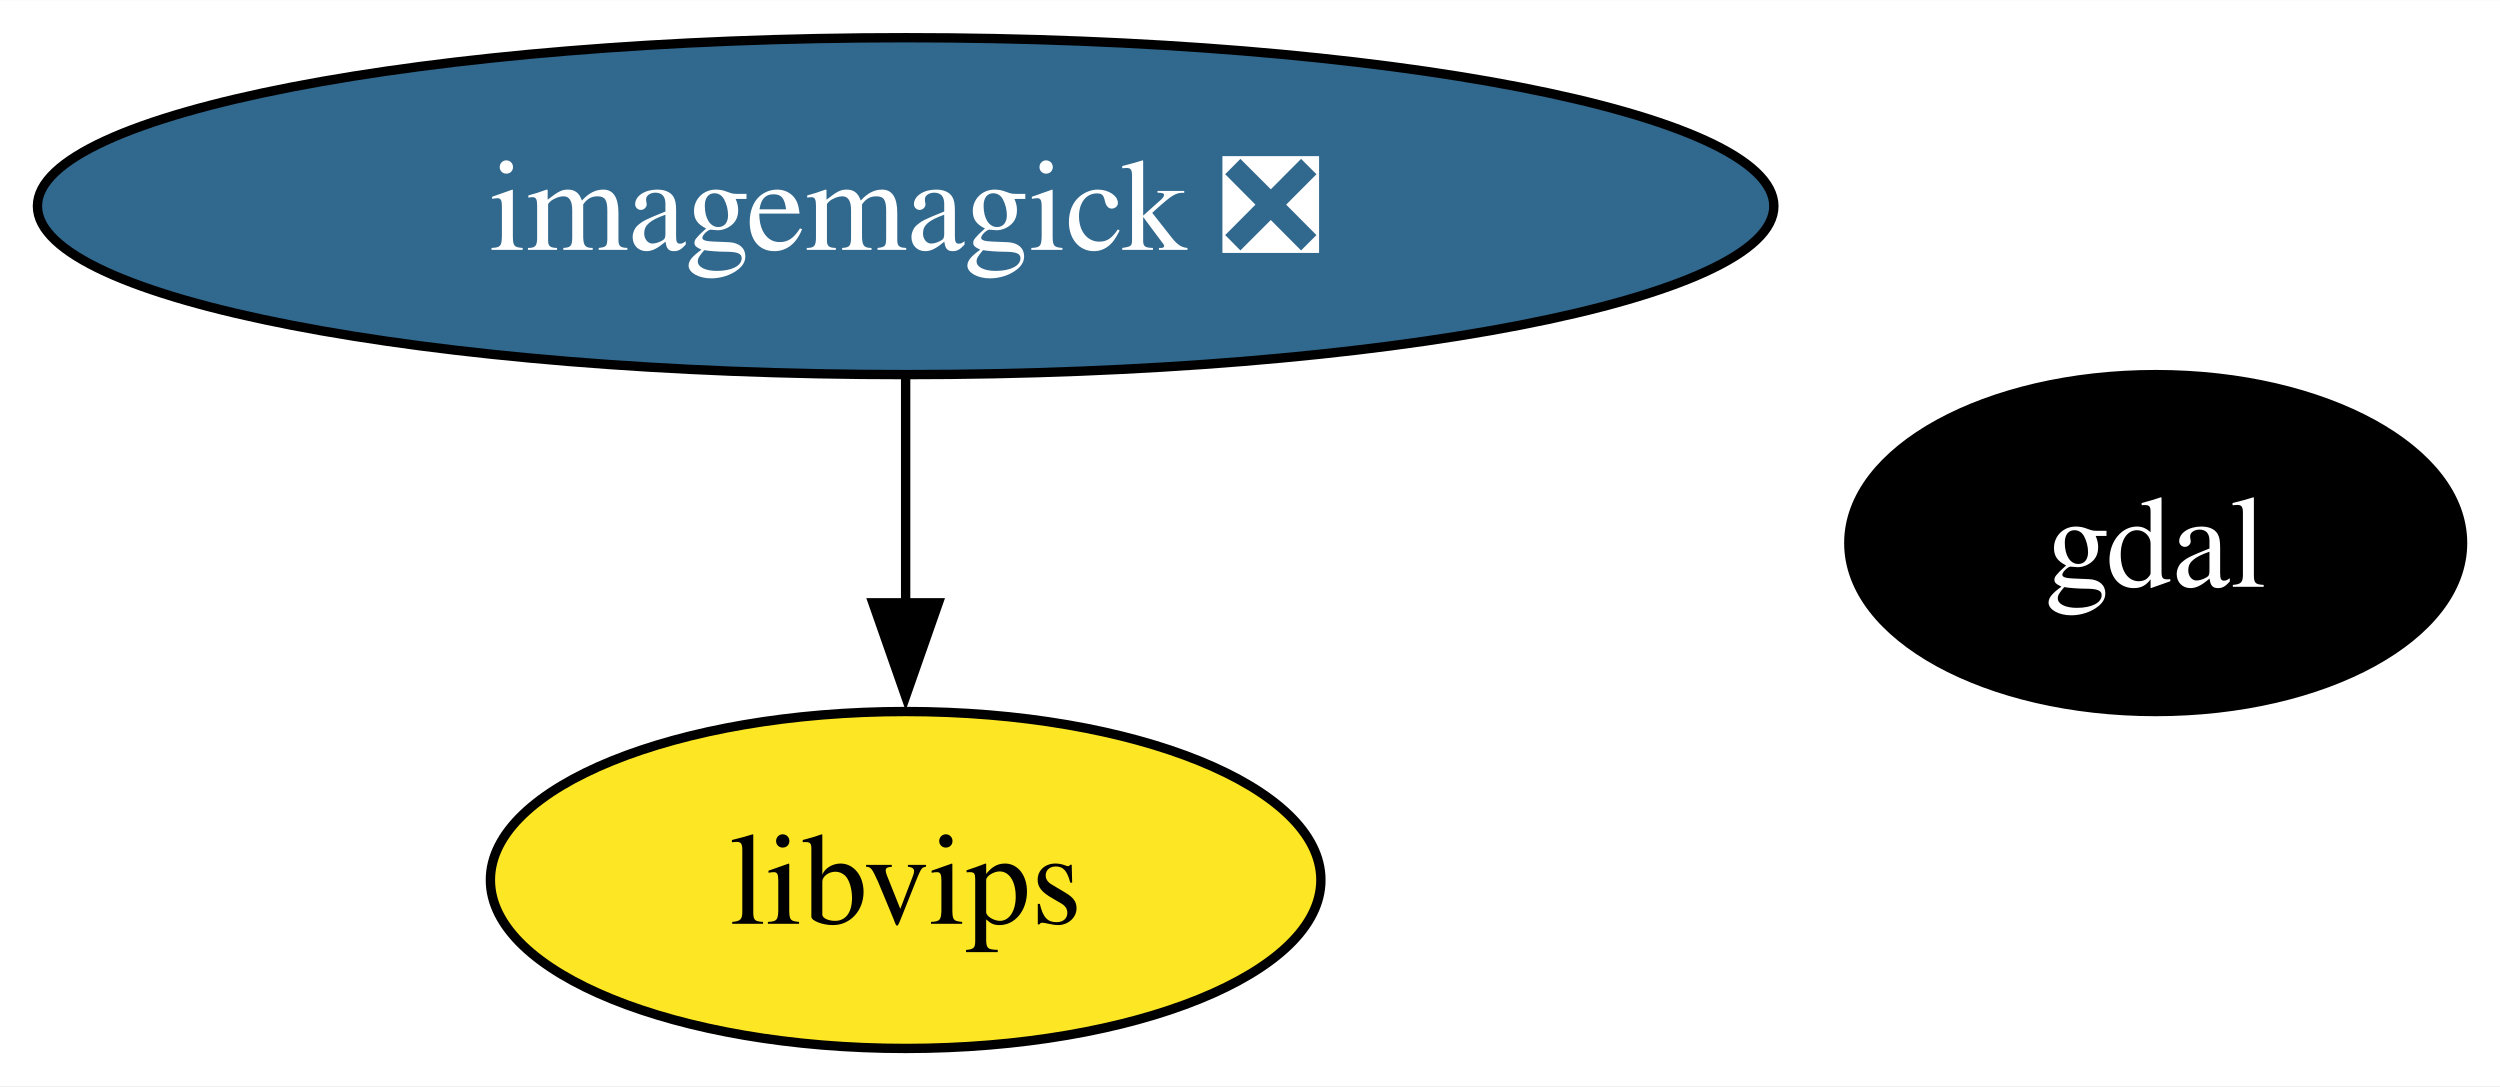
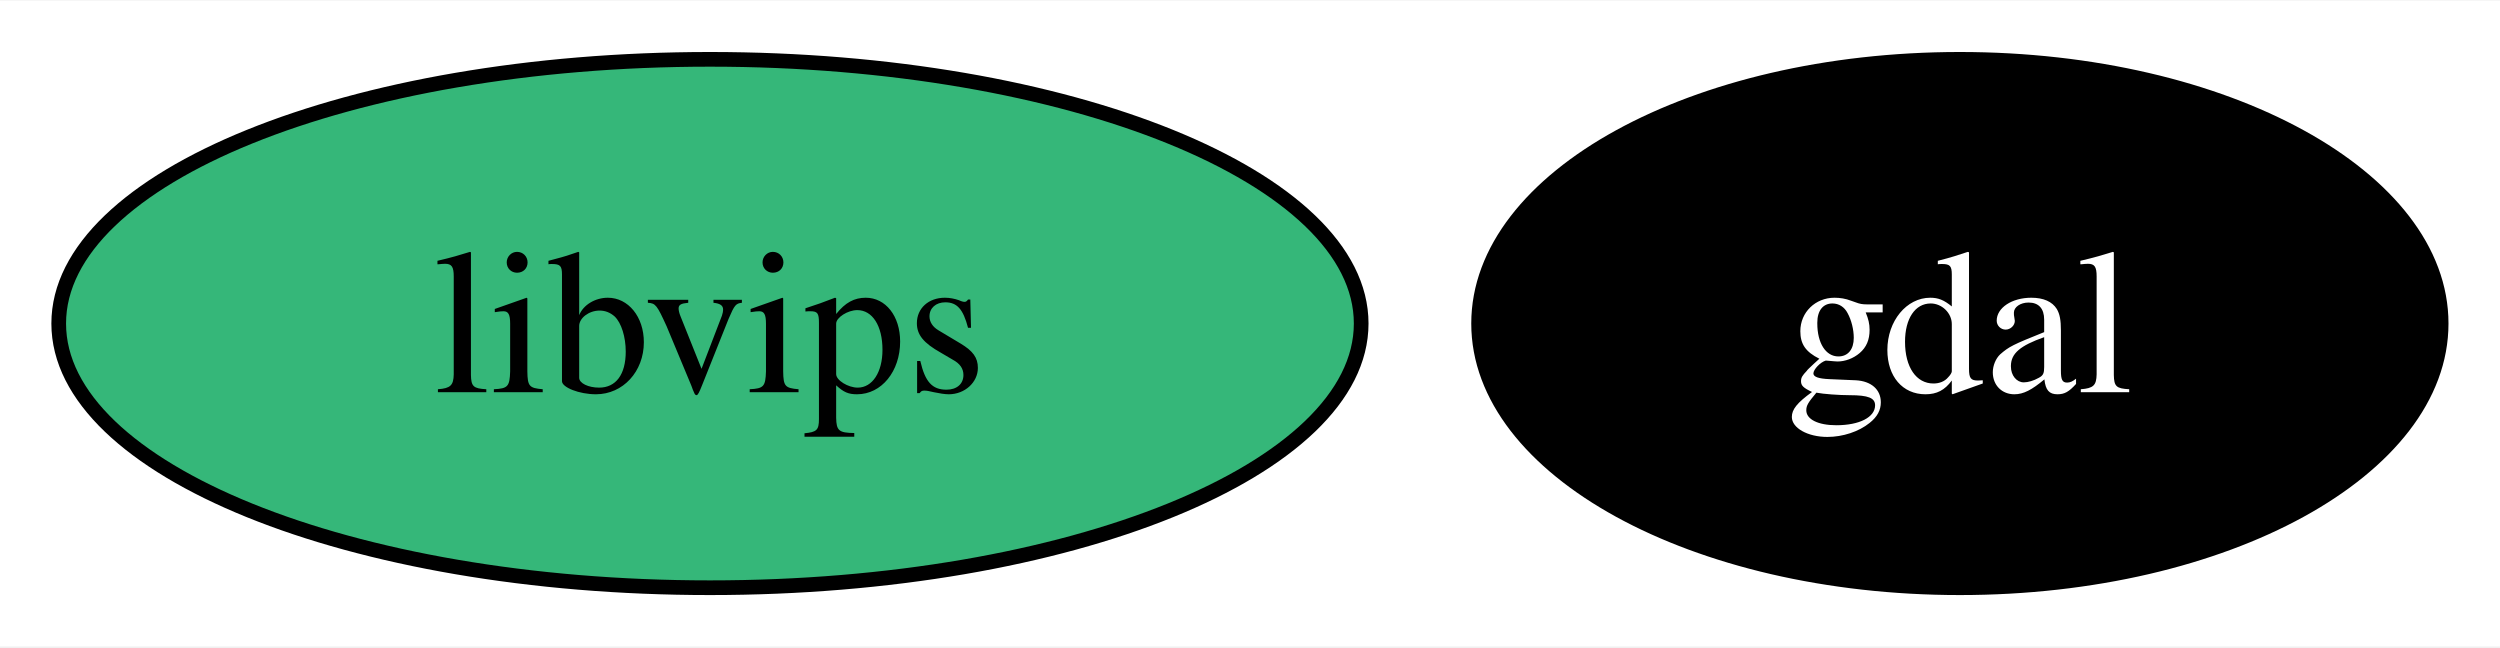
- <svg xmlns="http://www.w3.org/2000/svg" xmlns:xlink="http://www.w3.org/1999/xlink" width="267pt" height="116pt" viewBox="0.00 0.00 267.13 116.00">
-   <g id="graph0" class="graph" transform="scale(1 1) rotate(0) translate(4 112)">
-     <polygon fill="white" stroke="none" points="-4,4 -4,-112 263.13,-112 263.13,4 -4,4" />
+ <svg xmlns="http://www.w3.org/2000/svg" xmlns:xlink="http://www.w3.org/1999/xlink" width="170pt" height="44pt" viewBox="0.00 0.00 170.33 44.00">
+   <g id="graph0" class="graph" transform="scale(1 1) rotate(0) translate(4 40)">
+     <polygon fill="white" stroke="none" points="-4,4 -4,-40 166.33,-40 166.33,4 -4,4" />
    <g id="node1" class="node">
      <g id="a_node1">
        <a xlink:href="https://github.com/conda-forge/gdal-feedstock" xlink:title="gdal">
-           <ellipse fill="#000000" stroke="black" cx="226.34" cy="-54" rx="32.79" ry="18" />
-           <text text-anchor="middle" x="226.34" y="-49.33" font-family="Times,serif" font-size="14.00" fill="white">gdal</text>
+           <ellipse fill="#000000" stroke="black" cx="129.53" cy="-18" rx="32.79" ry="18" />
+           <text text-anchor="middle" x="129.53" y="-13.32" font-family="Times,serif" font-size="14.00" fill="white">gdal</text>
        </a>
      </g>
    </g>
    <g id="node2" class="node">
      <g id="a_node2">
-         <a xlink:href="https://github.com/conda-forge/imagemagick-feedstock/pull/336" xlink:title="imagemagick ❎">
-           <ellipse fill="#31688e" stroke="black" cx="92.77" cy="-90" rx="92.77" ry="18" />
-           <text text-anchor="middle" x="92.77" y="-85.33" font-family="Times,serif" font-size="14.00" fill="white">imagemagick ❎</text>
+         <a xlink:href="https://github.com/conda-forge/libvips-feedstock" xlink:title="libvips">
+           <ellipse fill="#35b779" stroke="black" cx="44.37" cy="-18" rx="44.37" ry="18" />
+           <text text-anchor="middle" x="44.37" y="-13.32" font-family="Times,serif" font-size="14.00">libvips</text>
        </a>
      </g>
    </g>
-     <g id="node3" class="node">
-       <g id="a_node3">
-         <a xlink:href="https://github.com/conda-forge/libvips-feedstock" xlink:title="libvips">
-           <ellipse fill="#fde725" stroke="black" cx="92.77" cy="-18" rx="44.37" ry="18" />
-           <text text-anchor="middle" x="92.77" y="-13.32" font-family="Times,serif" font-size="14.00">libvips</text>
-         </a>
-       </g>
-     </g>
-     <g id="edge1" class="edge">
-       <path fill="none" stroke="black" d="M92.77,-71.7C92.77,-64.41 92.77,-55.73 92.77,-47.54" />
-       <polygon fill="black" stroke="black" points="96.27,-47.62 92.77,-37.62 89.27,-47.62 96.27,-47.62" />
-     </g>
  </g>
</svg>
